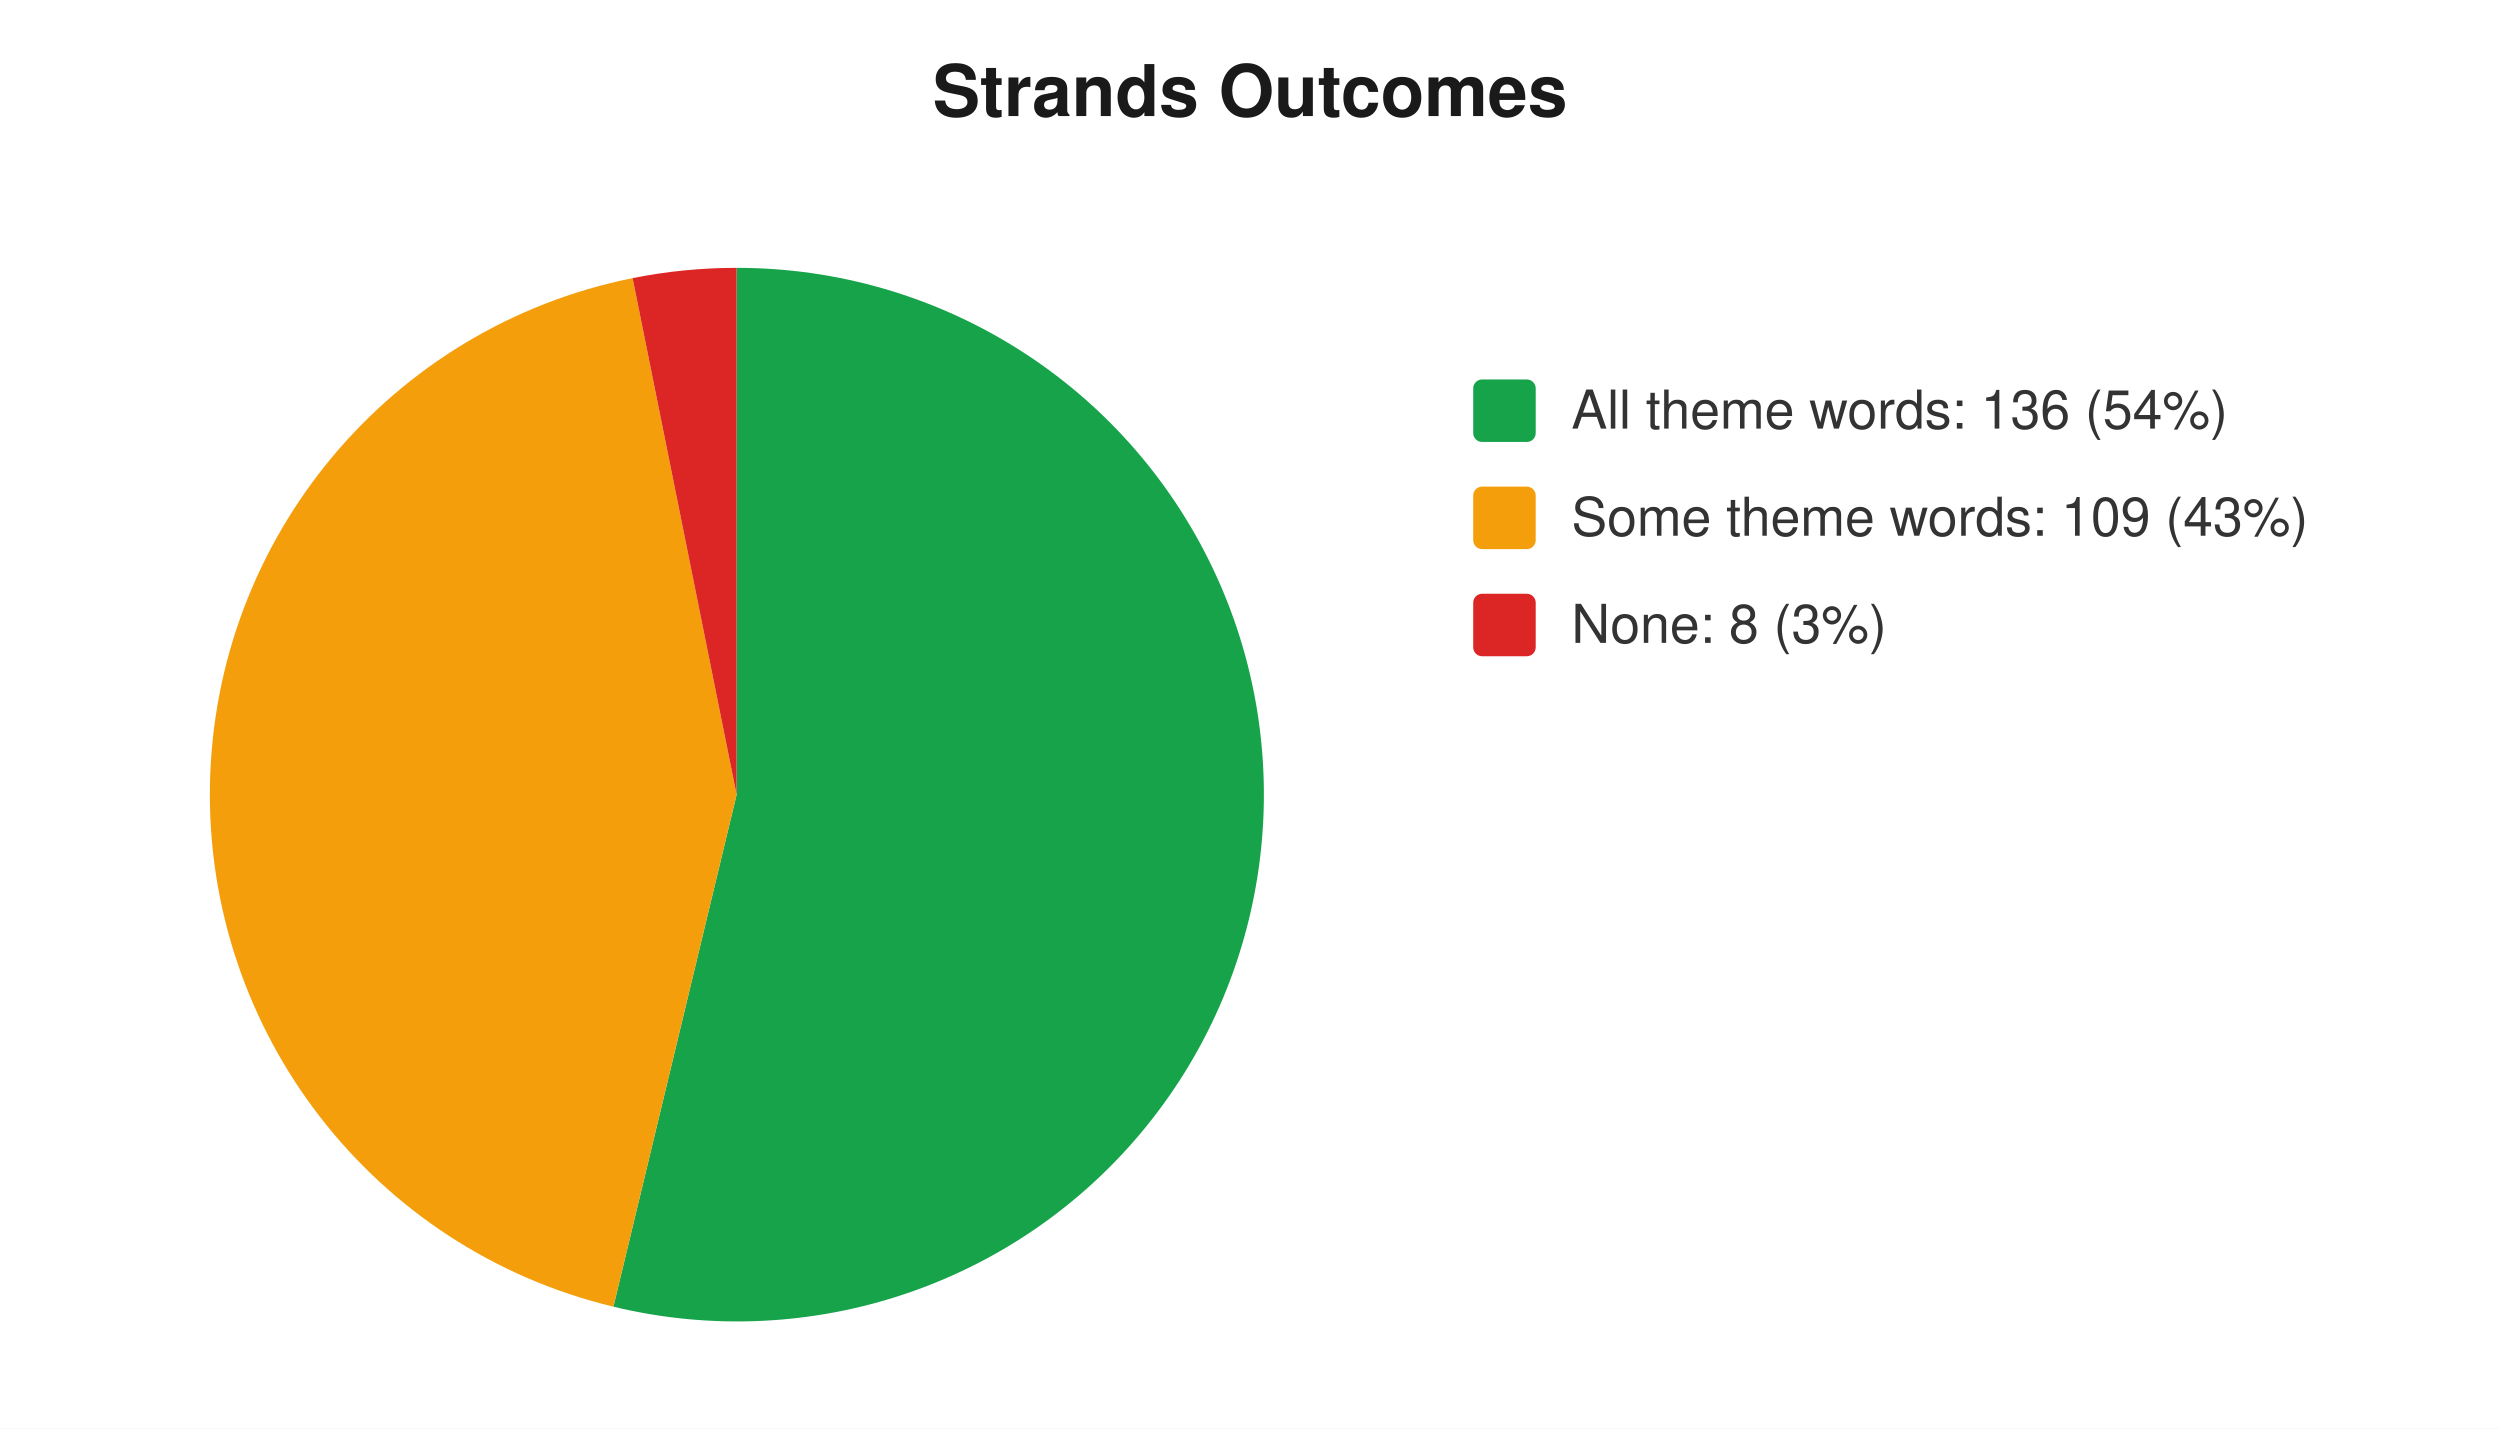
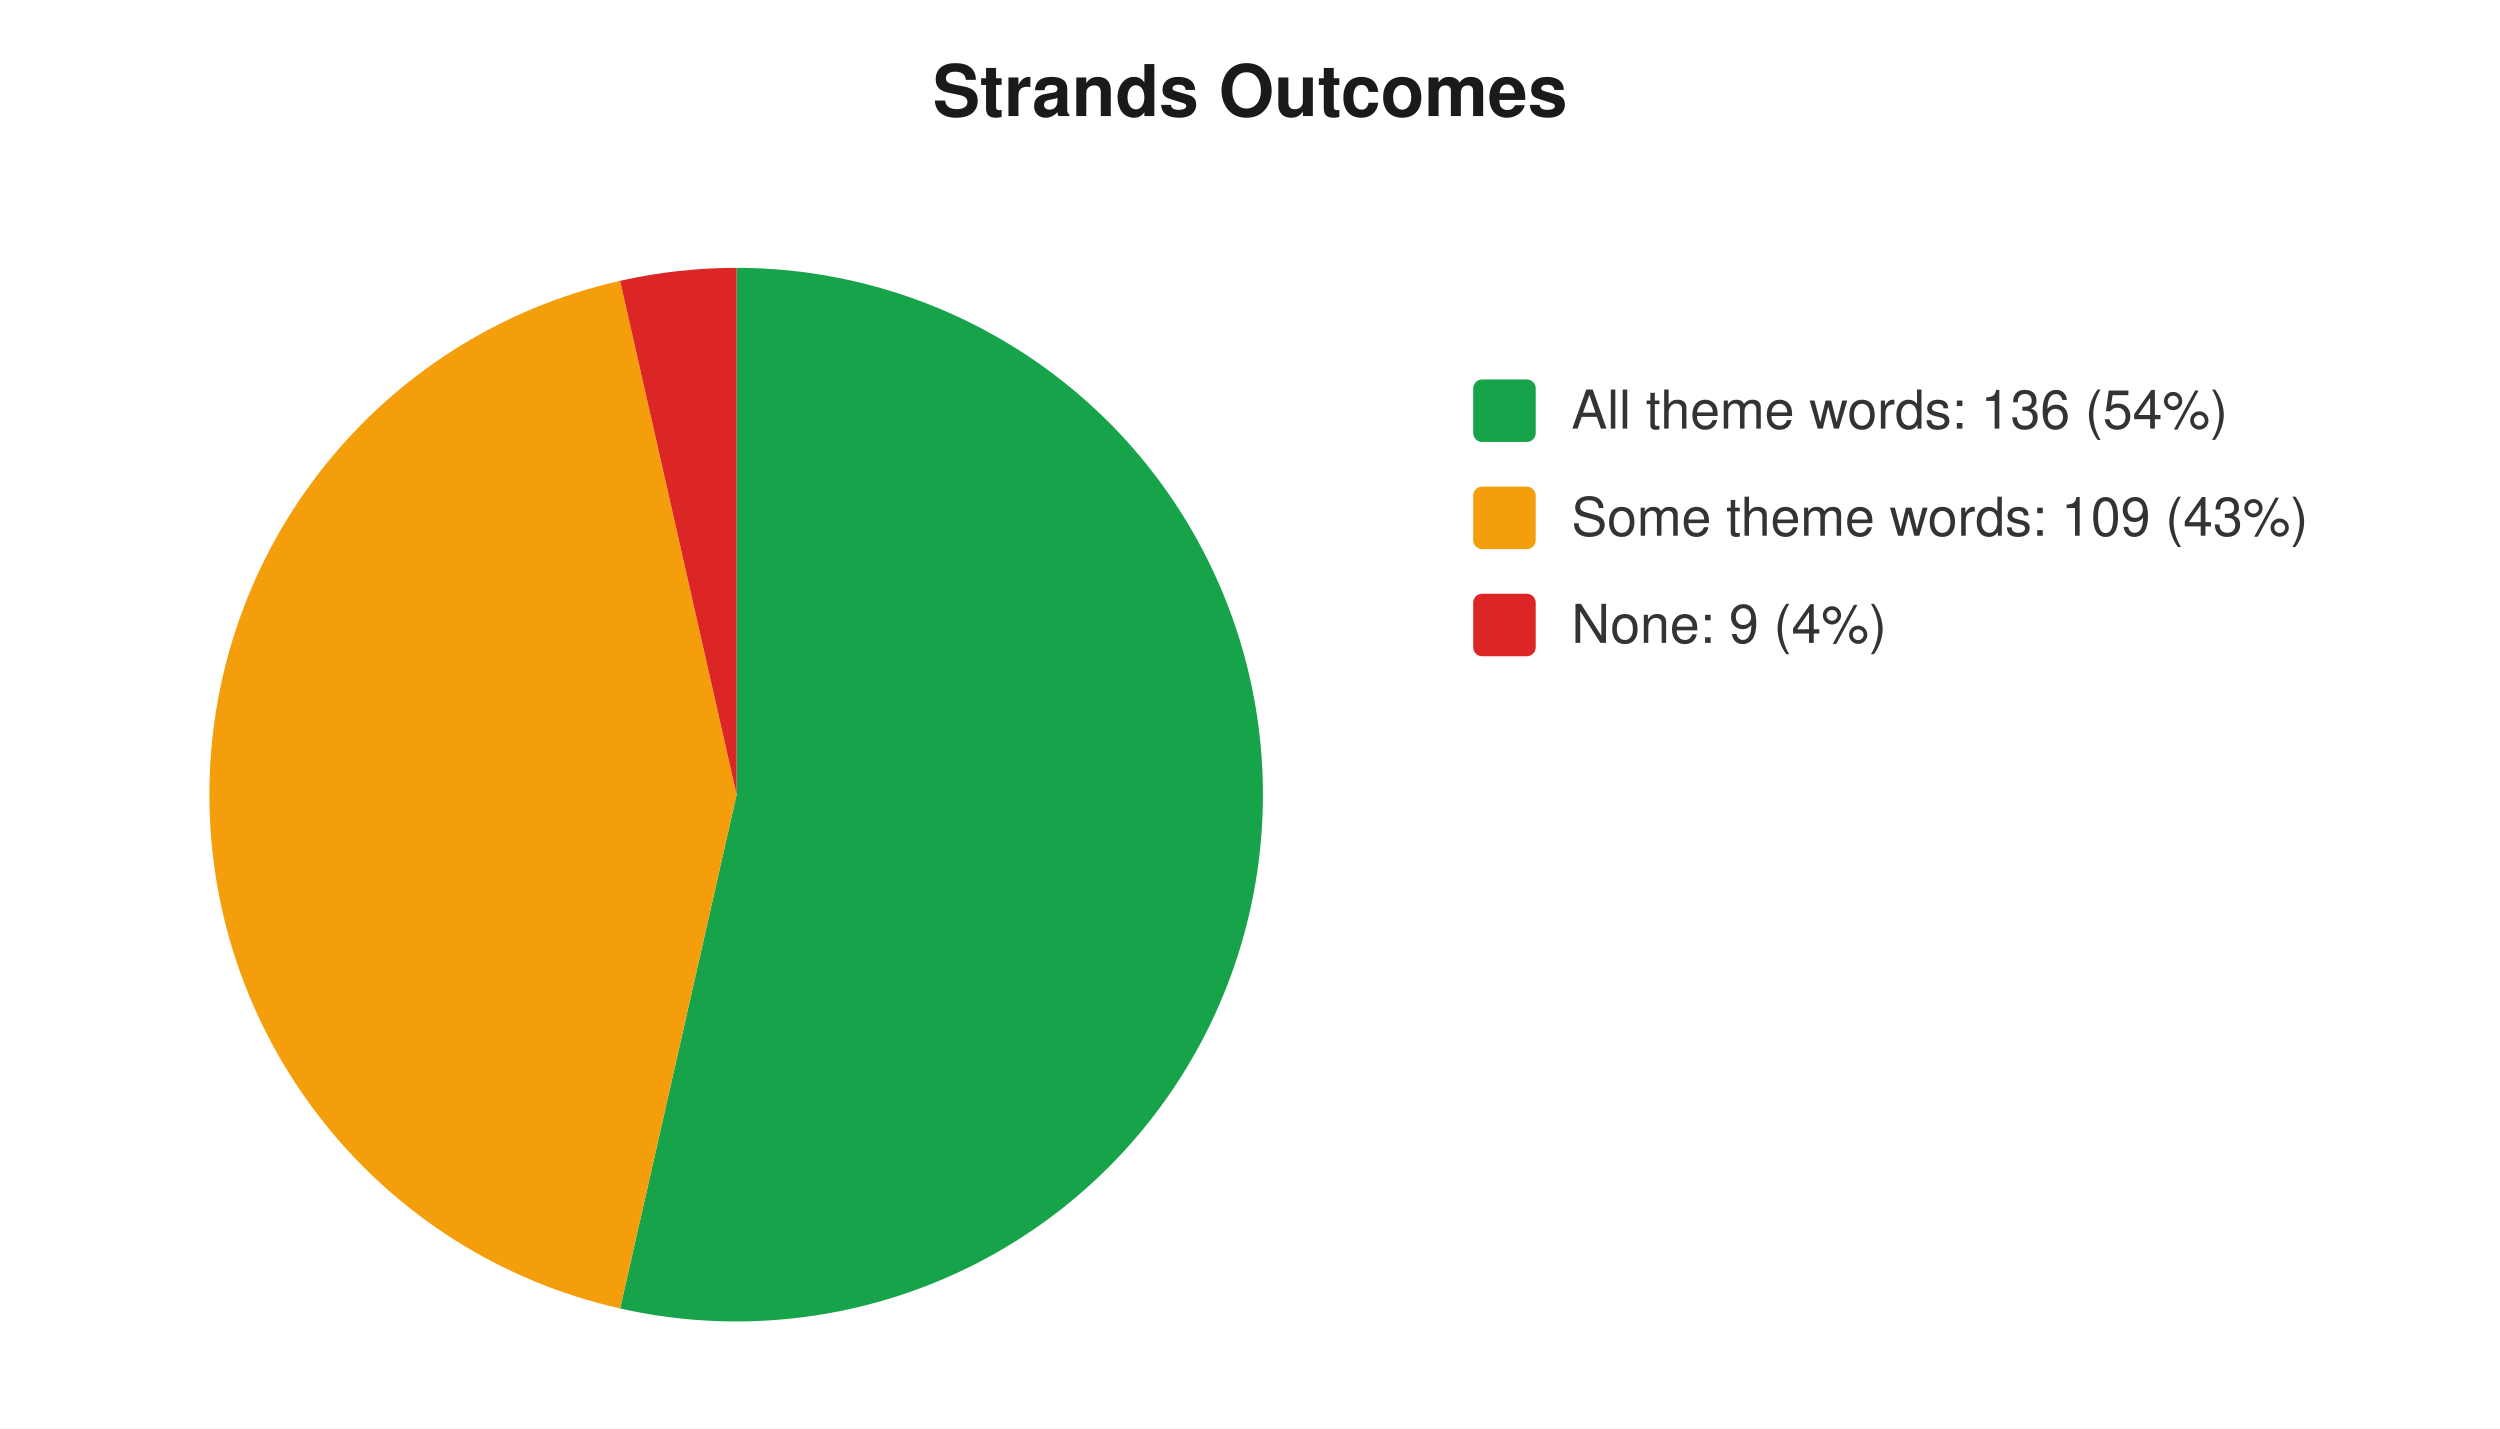
<svg xmlns="http://www.w3.org/2000/svg" width="560" height="320" viewBox="0 0 560 320" font-family="-apple-system,Segoe UI,Helvetica,Arial,sans-serif" font-size="12">
  <rect width="560" height="320" fill="#ffffff" />
  <text x="280" y="26" text-anchor="middle" font-size="16" font-weight="600" fill="#1a1a1a">Strands Outcomes</text>
-   <path d="M 165 178 L 165.0 60.0 A 118 118 0 1 1 137.4 292.7 Z" fill="#16a34a" />
-   <path d="M 165 178 L 137.4 292.7 A 118 118 0 0 1 141.7 62.3 Z" fill="#f59e0b" />
-   <path d="M 165 178 L 141.7 62.3 A 118 118 0 0 1 165.0 60.0 Z" fill="#dc2626" />
+   <path d="M 165 178 L 165.0 60.0 A 118 118 0 1 1 138.9 293.1 Z" fill="#16a34a" />
+   <path d="M 165 178 L 138.9 293.1 A 118 118 0 0 1 138.9 62.9 Z" fill="#f59e0b" />
+   <path d="M 165 178 L 138.9 62.9 A 118 118 0 0 1 165.0 60.0 Z" fill="#dc2626" />
  <rect x="330" y="85" width="14" height="14" rx="2" fill="#16a34a" />
  <text x="352" y="96" fill="#333">All theme words: 136 (54%)</text>
  <rect x="330" y="109" width="14" height="14" rx="2" fill="#f59e0b" />
  <text x="352" y="120" fill="#333">Some theme words: 109 (43%)</text>
  <rect x="330" y="133" width="14" height="14" rx="2" fill="#dc2626" />
-   <text x="352" y="144" fill="#333">None: 8 (3%)</text>
+   <text x="352" y="144" fill="#333">None: 9 (4%)</text>
</svg>
